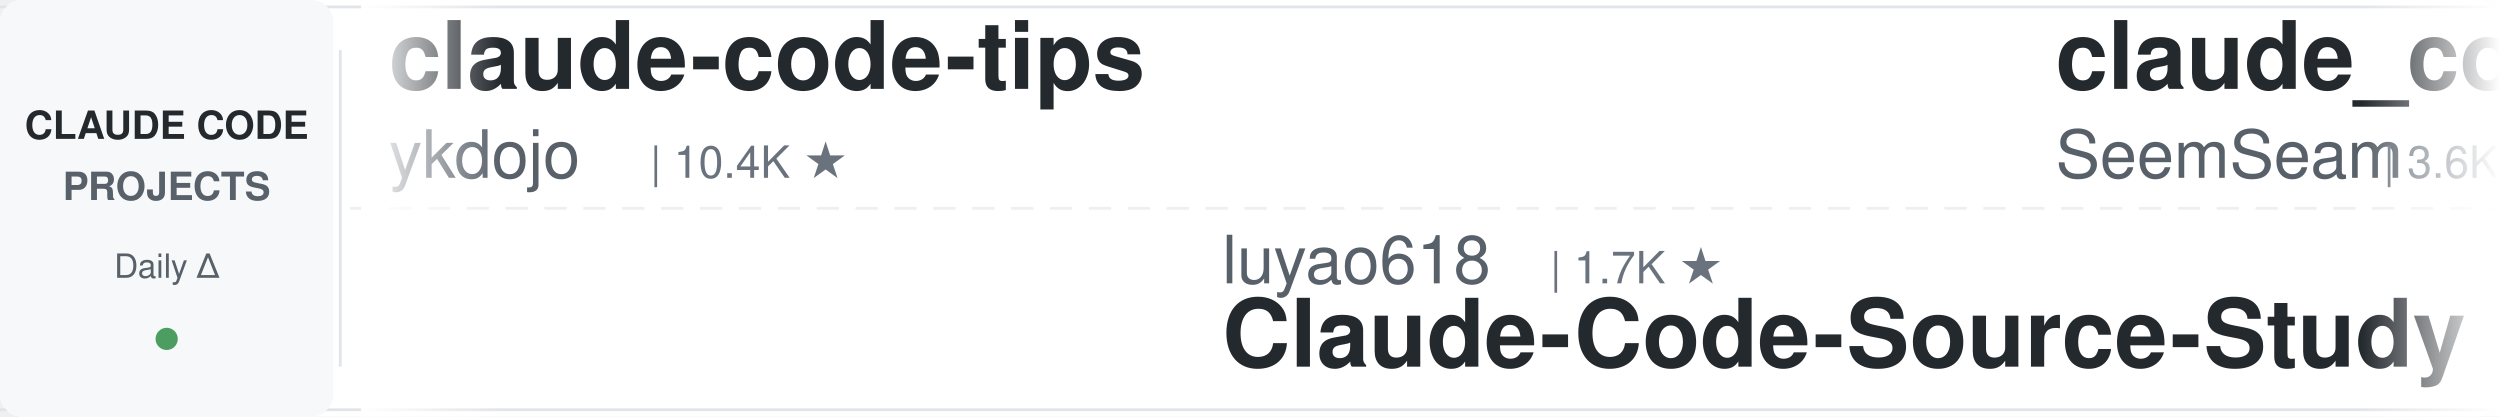
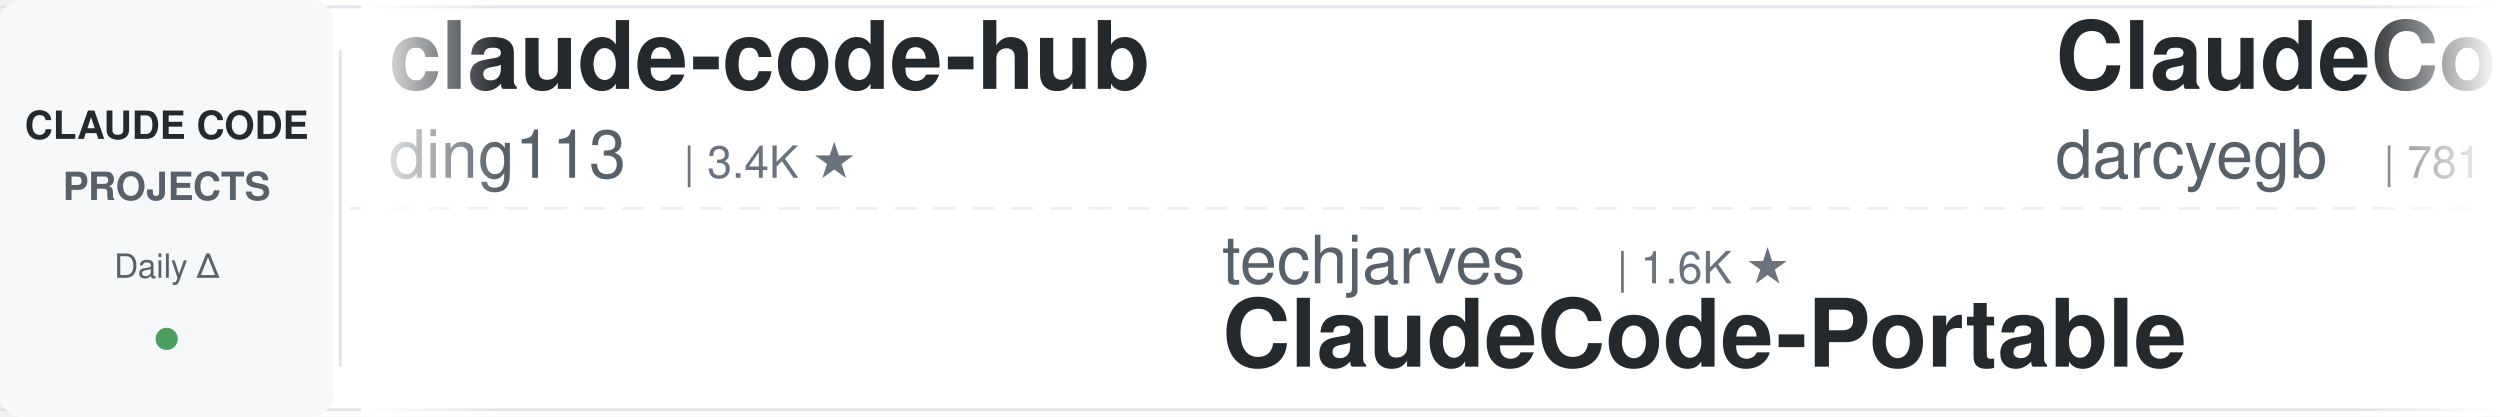
<svg xmlns="http://www.w3.org/2000/svg" width="900" height="150">
  <defs>
    <linearGradient id="awesomeLeftFade" x1="0%" y1="0%" x2="100%" y2="0%">
      <stop offset="0%" style="stop-color:#ffffff;stop-opacity:1" />
      <stop offset="100%" style="stop-color:#ffffff;stop-opacity:0" />
    </linearGradient>
    <linearGradient id="awesomeRightFade" x1="0%" y1="0%" x2="100%" y2="0%">
      <stop offset="0%" style="stop-color:#ffffff;stop-opacity:0" />
      <stop offset="100%" style="stop-color:#ffffff;stop-opacity:1" />
    </linearGradient>
  </defs>
  <rect width="900" height="150" fill="#ffffff" rx="8" />
  <rect x="0" y="2" width="900" height="1" fill="#e1e4e8" />
  <rect x="0" y="147" width="900" height="1" fill="#e1e4e8" />
  <line x1="0" y1="75" x2="900" y2="75" stroke="#e1e4e8" stroke-width="1" stroke-dasharray="8 6" opacity="0.6" />
  <rect x="0" y="0" width="120" height="150" fill="#f6f8fa" rx="8" />
  <text x="60" y="50" font-family="-apple-system, BlinkMacSystemFont, 'Segoe UI', Helvetica, Arial, sans-serif" font-size="14" font-weight="600" fill="#24292e" text-anchor="middle">CLAUDE CODE</text>
  <text x="60" y="72" font-family="-apple-system, BlinkMacSystemFont, 'Segoe UI', Helvetica, Arial, sans-serif" font-size="14" font-weight="600" fill="#586069" text-anchor="middle">PROJECTS</text>
  <text x="60" y="100" font-family="-apple-system, BlinkMacSystemFont, 'Segoe UI', Helvetica, Arial, sans-serif" font-size="12" font-weight="500" fill="#586069" text-anchor="middle">Daily Δ</text>
  <circle cx="60" cy="122" r="4" fill="#22863a" opacity="0.8" />
  <rect x="122" y="18" width="1" height="114" fill="#e1e4e8" />
  <clipPath id="awesomeTickerClip">
    <rect x="130" y="0" width="770" height="150" />
  </clipPath>
  <g clip-path="url(#awesomeTickerClip)">
    <g id="awesomeTickerItems">
      <animateTransform attributeName="transform" attributeType="XML" type="translate" from="0 0" to="-3000 0" dur="54s" repeatCount="indefinite" />
      <g transform="translate(0, 0)">
-         <text x="140" y="32" font-family="-apple-system, BlinkMacSystemFont, 'Segoe UI', Helvetica, Arial, sans-serif" font-size="34" font-weight="600" fill="#24292e">claude-code-tips</text>
-         <text x="140" y="64" font-family="-apple-system, BlinkMacSystemFont, 'Segoe UI', Helvetica, Arial, sans-serif" font-size="24" font-weight="400" fill="#586069">ykdojo</text>
-         <text x="234" y="64" font-family="-apple-system, BlinkMacSystemFont, 'Segoe UI', Helvetica, Arial, sans-serif" font-size="16" font-weight="500" fill="#6a737d">| 10.4K ★</text>
+         <text x="140" y="32" font-family="-apple-system, BlinkMacSystemFont, 'Segoe UI', Helvetica, Arial, sans-serif" font-size="34" font-weight="600" fill="#24292e">claude-code-hub</text>
+         <text x="140" y="64" font-family="-apple-system, BlinkMacSystemFont, 'Segoe UI', Helvetica, Arial, sans-serif" font-size="24" font-weight="400" fill="#586069">ding113</text>
+         <text x="246" y="64" font-family="-apple-system, BlinkMacSystemFont, 'Segoe UI', Helvetica, Arial, sans-serif" font-size="16" font-weight="500" fill="#6a737d">| 3.4K ★</text>
      </g>
      <g transform="translate(300, 0)">
-         <text x="140" y="102" font-family="-apple-system, BlinkMacSystemFont, 'Segoe UI', Helvetica, Arial, sans-serif" font-size="24" font-weight="400" fill="#586069">luyao618</text>
-         <text x="258" y="102" font-family="-apple-system, BlinkMacSystemFont, 'Segoe UI', Helvetica, Arial, sans-serif" font-size="16" font-weight="500" fill="#6a737d">| 1.7K ★</text>
-         <text x="140" y="132" font-family="-apple-system, BlinkMacSystemFont, 'Segoe UI', Helvetica, Arial, sans-serif" font-size="34" font-weight="600" fill="#24292e">Claude-Code-Source-Study</text>
+         <text x="140" y="102" font-family="-apple-system, BlinkMacSystemFont, 'Segoe UI', Helvetica, Arial, sans-serif" font-size="24" font-weight="400" fill="#586069">techjarves</text>
+         <text x="282" y="102" font-family="-apple-system, BlinkMacSystemFont, 'Segoe UI', Helvetica, Arial, sans-serif" font-size="16" font-weight="500" fill="#6a737d">| 1.6K ★</text>
+         <text x="140" y="132" font-family="-apple-system, BlinkMacSystemFont, 'Segoe UI', Helvetica, Arial, sans-serif" font-size="34" font-weight="600" fill="#24292e">ClaudeCode-Portable</text>
      </g>
      <g transform="translate(600, 0)">
-         <text x="140" y="32" font-family="-apple-system, BlinkMacSystemFont, 'Segoe UI', Helvetica, Arial, sans-serif" font-size="34" font-weight="600" fill="#24292e">claude_codex_bridge</text>
-         <text x="140" y="64" font-family="-apple-system, BlinkMacSystemFont, 'Segoe UI', Helvetica, Arial, sans-serif" font-size="24" font-weight="400" fill="#586069">SeemSeam</text>
-         <text x="258" y="64" font-family="-apple-system, BlinkMacSystemFont, 'Segoe UI', Helvetica, Arial, sans-serif" font-size="16" font-weight="500" fill="#6a737d">| 3.6K ★</text>
+         <text x="140" y="32" font-family="-apple-system, BlinkMacSystemFont, 'Segoe UI', Helvetica, Arial, sans-serif" font-size="34" font-weight="600" fill="#24292e">ClaudeCodeAgents</text>
+         <text x="140" y="64" font-family="-apple-system, BlinkMacSystemFont, 'Segoe UI', Helvetica, Arial, sans-serif" font-size="24" font-weight="400" fill="#586069">darcyegb</text>
+         <text x="258" y="64" font-family="-apple-system, BlinkMacSystemFont, 'Segoe UI', Helvetica, Arial, sans-serif" font-size="16" font-weight="500" fill="#6a737d">| 781 ★</text>
      </g>
      <g transform="translate(900, 0)">
-         <text x="140" y="102" font-family="-apple-system, BlinkMacSystemFont, 'Segoe UI', Helvetica, Arial, sans-serif" font-size="24" font-weight="400" fill="#586069">huangserva</text>
-         <text x="282" y="102" font-family="-apple-system, BlinkMacSystemFont, 'Segoe UI', Helvetica, Arial, sans-serif" font-size="16" font-weight="500" fill="#6a737d">| 633 ★</text>
-         <text x="140" y="132" font-family="-apple-system, BlinkMacSystemFont, 'Segoe UI', Helvetica, Arial, sans-serif" font-size="34" font-weight="600" fill="#24292e">claude-code-cli</text>
+         <text x="140" y="102" font-family="-apple-system, BlinkMacSystemFont, 'Segoe UI', Helvetica, Arial, sans-serif" font-size="24" font-weight="400" fill="#586069">zebbern</text>
+         <text x="246" y="102" font-family="-apple-system, BlinkMacSystemFont, 'Segoe UI', Helvetica, Arial, sans-serif" font-size="16" font-weight="500" fill="#6a737d">| 4.7K ★</text>
+         <text x="140" y="132" font-family="-apple-system, BlinkMacSystemFont, 'Segoe UI', Helvetica, Arial, sans-serif" font-size="34" font-weight="600" fill="#24292e">claude-code-guide</text>
      </g>
      <g transform="translate(1200, 0)">
-         <text x="140" y="32" font-family="-apple-system, BlinkMacSystemFont, 'Segoe UI', Helvetica, Arial, sans-serif" font-size="34" font-weight="600" fill="#24292e">claude-code-my-workflow</text>
-         <text x="140" y="64" font-family="-apple-system, BlinkMacSystemFont, 'Segoe UI', Helvetica, Arial, sans-serif" font-size="24" font-weight="400" fill="#586069">pedrohcgs</text>
-         <text x="270" y="64" font-family="-apple-system, BlinkMacSystemFont, 'Segoe UI', Helvetica, Arial, sans-serif" font-size="16" font-weight="500" fill="#6a737d">| 1.7K ★</text>
-         <text x="347" y="64" font-family="-apple-system, BlinkMacSystemFont, 'Segoe UI', Helvetica, Arial, sans-serif" font-size="16" font-weight="500" fill="#22863a"> +1</text>
+         <text x="140" y="32" font-family="-apple-system, BlinkMacSystemFont, 'Segoe UI', Helvetica, Arial, sans-serif" font-size="34" font-weight="600" fill="#24292e">claude-code-telegram</text>
+         <text x="140" y="64" font-family="-apple-system, BlinkMacSystemFont, 'Segoe UI', Helvetica, Arial, sans-serif" font-size="24" font-weight="400" fill="#586069">overwirehq</text>
+         <text x="282" y="64" font-family="-apple-system, BlinkMacSystemFont, 'Segoe UI', Helvetica, Arial, sans-serif" font-size="16" font-weight="500" fill="#6a737d">| 2.8K ★</text>
      </g>
      <g transform="translate(1500, 0)">
-         <text x="140" y="102" font-family="-apple-system, BlinkMacSystemFont, 'Segoe UI', Helvetica, Arial, sans-serif" font-size="24" font-weight="400" fill="#586069">Pimzino</text>
-         <text x="246" y="102" font-family="-apple-system, BlinkMacSystemFont, 'Segoe UI', Helvetica, Arial, sans-serif" font-size="16" font-weight="500" fill="#6a737d">| 3.9K ★</text>
-         <text x="140" y="132" font-family="-apple-system, BlinkMacSystemFont, 'Segoe UI', Helvetica, Arial, sans-serif" font-size="34" font-weight="600" fill="#24292e">claude-code-spec-workflo...</text>
+         <text x="140" y="102" font-family="-apple-system, BlinkMacSystemFont, 'Segoe UI', Helvetica, Arial, sans-serif" font-size="24" font-weight="400" fill="#586069">frankbria</text>
+         <text x="270" y="102" font-family="-apple-system, BlinkMacSystemFont, 'Segoe UI', Helvetica, Arial, sans-serif" font-size="16" font-weight="500" fill="#6a737d">| 9.7K ★</text>
+         <text x="140" y="132" font-family="-apple-system, BlinkMacSystemFont, 'Segoe UI', Helvetica, Arial, sans-serif" font-size="34" font-weight="600" fill="#24292e">ralph-claude-code</text>
      </g>
      <g transform="translate(1800, 0)">
-         <text x="140" y="32" font-family="-apple-system, BlinkMacSystemFont, 'Segoe UI', Helvetica, Arial, sans-serif" font-size="34" font-weight="600" fill="#24292e">claude-code-analysis</text>
-         <text x="140" y="64" font-family="-apple-system, BlinkMacSystemFont, 'Segoe UI', Helvetica, Arial, sans-serif" font-size="24" font-weight="400" fill="#586069">liuup</text>
-         <text x="222" y="64" font-family="-apple-system, BlinkMacSystemFont, 'Segoe UI', Helvetica, Arial, sans-serif" font-size="16" font-weight="500" fill="#6a737d">| 4.1K ★</text>
+         <text x="140" y="32" font-family="-apple-system, BlinkMacSystemFont, 'Segoe UI', Helvetica, Arial, sans-serif" font-size="34" font-weight="600" fill="#24292e">claude-code-prompts</text>
+         <text x="140" y="64" font-family="-apple-system, BlinkMacSystemFont, 'Segoe UI', Helvetica, Arial, sans-serif" font-size="24" font-weight="400" fill="#586069">repowise-dev</text>
+         <text x="306" y="64" font-family="-apple-system, BlinkMacSystemFont, 'Segoe UI', Helvetica, Arial, sans-serif" font-size="16" font-weight="500" fill="#6a737d">| 1.2K ★</text>
      </g>
      <g transform="translate(2100, 0)">
-         <text x="140" y="102" font-family="-apple-system, BlinkMacSystemFont, 'Segoe UI', Helvetica, Arial, sans-serif" font-size="24" font-weight="400" fill="#586069">ccplugins</text>
-         <text x="270" y="102" font-family="-apple-system, BlinkMacSystemFont, 'Segoe UI', Helvetica, Arial, sans-serif" font-size="16" font-weight="500" fill="#6a737d">| 1.0K ★</text>
-         <text x="140" y="132" font-family="-apple-system, BlinkMacSystemFont, 'Segoe UI', Helvetica, Arial, sans-serif" font-size="34" font-weight="600" fill="#24292e">awesome-claude-code-plug...</text>
+         <text x="140" y="102" font-family="-apple-system, BlinkMacSystemFont, 'Segoe UI', Helvetica, Arial, sans-serif" font-size="24" font-weight="400" fill="#586069">JrCx7scC</text>
+         <text x="258" y="102" font-family="-apple-system, BlinkMacSystemFont, 'Segoe UI', Helvetica, Arial, sans-serif" font-size="16" font-weight="500" fill="#6a737d">| 377 ★</text>
+         <text x="140" y="132" font-family="-apple-system, BlinkMacSystemFont, 'Segoe UI', Helvetica, Arial, sans-serif" font-size="34" font-weight="600" fill="#24292e">claude-code-source</text>
      </g>
      <g transform="translate(2400, 0)">
-         <text x="140" y="32" font-family="-apple-system, BlinkMacSystemFont, 'Segoe UI', Helvetica, Arial, sans-serif" font-size="34" font-weight="600" fill="#24292e">ralph-claude-code</text>
-         <text x="140" y="64" font-family="-apple-system, BlinkMacSystemFont, 'Segoe UI', Helvetica, Arial, sans-serif" font-size="24" font-weight="400" fill="#586069">frankbria</text>
-         <text x="270" y="64" font-family="-apple-system, BlinkMacSystemFont, 'Segoe UI', Helvetica, Arial, sans-serif" font-size="16" font-weight="500" fill="#6a737d">| 9.7K ★</text>
+         <text x="140" y="32" font-family="-apple-system, BlinkMacSystemFont, 'Segoe UI', Helvetica, Arial, sans-serif" font-size="34" font-weight="600" fill="#24292e">claude-code-security-rev...</text>
+         <text x="140" y="64" font-family="-apple-system, BlinkMacSystemFont, 'Segoe UI', Helvetica, Arial, sans-serif" font-size="24" font-weight="400" fill="#586069">anthropics</text>
+         <text x="282" y="64" font-family="-apple-system, BlinkMacSystemFont, 'Segoe UI', Helvetica, Arial, sans-serif" font-size="16" font-weight="500" fill="#6a737d">| 7.1K ★</text>
+         <text x="359" y="64" font-family="-apple-system, BlinkMacSystemFont, 'Segoe UI', Helvetica, Arial, sans-serif" font-size="16" font-weight="500" fill="#22863a"> +3</text>
      </g>
      <g transform="translate(2700, 0)">
-         <text x="140" y="102" font-family="-apple-system, BlinkMacSystemFont, 'Segoe UI', Helvetica, Arial, sans-serif" font-size="24" font-weight="400" fill="#586069">alejandrobalderas</text>
-         <text x="366" y="102" font-family="-apple-system, BlinkMacSystemFont, 'Segoe UI', Helvetica, Arial, sans-serif" font-size="16" font-weight="500" fill="#6a737d">| 3.0K ★</text>
-         <text x="140" y="132" font-family="-apple-system, BlinkMacSystemFont, 'Segoe UI', Helvetica, Arial, sans-serif" font-size="34" font-weight="600" fill="#24292e">claude-code-from-source</text>
+         <text x="140" y="102" font-family="-apple-system, BlinkMacSystemFont, 'Segoe UI', Helvetica, Arial, sans-serif" font-size="24" font-weight="400" fill="#586069">andrew-kramer-inno</text>
+         <text x="378" y="102" font-family="-apple-system, BlinkMacSystemFont, 'Segoe UI', Helvetica, Arial, sans-serif" font-size="16" font-weight="500" fill="#6a737d">| 597 ★</text>
+         <text x="140" y="132" font-family="-apple-system, BlinkMacSystemFont, 'Segoe UI', Helvetica, Arial, sans-serif" font-size="34" font-weight="600" fill="#24292e">claude-code-source-build</text>
      </g>
      <g transform="translate(3000, 0)">
-         <text x="140" y="32" font-family="-apple-system, BlinkMacSystemFont, 'Segoe UI', Helvetica, Arial, sans-serif" font-size="34" font-weight="600" fill="#24292e">claude-code-tips</text>
-         <text x="140" y="64" font-family="-apple-system, BlinkMacSystemFont, 'Segoe UI', Helvetica, Arial, sans-serif" font-size="24" font-weight="400" fill="#586069">ykdojo</text>
-         <text x="234" y="64" font-family="-apple-system, BlinkMacSystemFont, 'Segoe UI', Helvetica, Arial, sans-serif" font-size="16" font-weight="500" fill="#6a737d">| 10.4K ★</text>
+         <text x="140" y="32" font-family="-apple-system, BlinkMacSystemFont, 'Segoe UI', Helvetica, Arial, sans-serif" font-size="34" font-weight="600" fill="#24292e">claude-code-hub</text>
+         <text x="140" y="64" font-family="-apple-system, BlinkMacSystemFont, 'Segoe UI', Helvetica, Arial, sans-serif" font-size="24" font-weight="400" fill="#586069">ding113</text>
+         <text x="246" y="64" font-family="-apple-system, BlinkMacSystemFont, 'Segoe UI', Helvetica, Arial, sans-serif" font-size="16" font-weight="500" fill="#6a737d">| 3.4K ★</text>
      </g>
      <g transform="translate(3300, 0)">
-         <text x="140" y="102" font-family="-apple-system, BlinkMacSystemFont, 'Segoe UI', Helvetica, Arial, sans-serif" font-size="24" font-weight="400" fill="#586069">luyao618</text>
-         <text x="258" y="102" font-family="-apple-system, BlinkMacSystemFont, 'Segoe UI', Helvetica, Arial, sans-serif" font-size="16" font-weight="500" fill="#6a737d">| 1.7K ★</text>
-         <text x="140" y="132" font-family="-apple-system, BlinkMacSystemFont, 'Segoe UI', Helvetica, Arial, sans-serif" font-size="34" font-weight="600" fill="#24292e">Claude-Code-Source-Study</text>
+         <text x="140" y="102" font-family="-apple-system, BlinkMacSystemFont, 'Segoe UI', Helvetica, Arial, sans-serif" font-size="24" font-weight="400" fill="#586069">techjarves</text>
+         <text x="282" y="102" font-family="-apple-system, BlinkMacSystemFont, 'Segoe UI', Helvetica, Arial, sans-serif" font-size="16" font-weight="500" fill="#6a737d">| 1.6K ★</text>
+         <text x="140" y="132" font-family="-apple-system, BlinkMacSystemFont, 'Segoe UI', Helvetica, Arial, sans-serif" font-size="34" font-weight="600" fill="#24292e">ClaudeCode-Portable</text>
      </g>
      <g transform="translate(3600, 0)">
-         <text x="140" y="32" font-family="-apple-system, BlinkMacSystemFont, 'Segoe UI', Helvetica, Arial, sans-serif" font-size="34" font-weight="600" fill="#24292e">claude_codex_bridge</text>
-         <text x="140" y="64" font-family="-apple-system, BlinkMacSystemFont, 'Segoe UI', Helvetica, Arial, sans-serif" font-size="24" font-weight="400" fill="#586069">SeemSeam</text>
-         <text x="258" y="64" font-family="-apple-system, BlinkMacSystemFont, 'Segoe UI', Helvetica, Arial, sans-serif" font-size="16" font-weight="500" fill="#6a737d">| 3.6K ★</text>
+         <text x="140" y="32" font-family="-apple-system, BlinkMacSystemFont, 'Segoe UI', Helvetica, Arial, sans-serif" font-size="34" font-weight="600" fill="#24292e">ClaudeCodeAgents</text>
+         <text x="140" y="64" font-family="-apple-system, BlinkMacSystemFont, 'Segoe UI', Helvetica, Arial, sans-serif" font-size="24" font-weight="400" fill="#586069">darcyegb</text>
+         <text x="258" y="64" font-family="-apple-system, BlinkMacSystemFont, 'Segoe UI', Helvetica, Arial, sans-serif" font-size="16" font-weight="500" fill="#6a737d">| 781 ★</text>
      </g>
      <g transform="translate(3900, 0)">
-         <text x="140" y="102" font-family="-apple-system, BlinkMacSystemFont, 'Segoe UI', Helvetica, Arial, sans-serif" font-size="24" font-weight="400" fill="#586069">huangserva</text>
-         <text x="282" y="102" font-family="-apple-system, BlinkMacSystemFont, 'Segoe UI', Helvetica, Arial, sans-serif" font-size="16" font-weight="500" fill="#6a737d">| 633 ★</text>
-         <text x="140" y="132" font-family="-apple-system, BlinkMacSystemFont, 'Segoe UI', Helvetica, Arial, sans-serif" font-size="34" font-weight="600" fill="#24292e">claude-code-cli</text>
+         <text x="140" y="102" font-family="-apple-system, BlinkMacSystemFont, 'Segoe UI', Helvetica, Arial, sans-serif" font-size="24" font-weight="400" fill="#586069">zebbern</text>
+         <text x="246" y="102" font-family="-apple-system, BlinkMacSystemFont, 'Segoe UI', Helvetica, Arial, sans-serif" font-size="16" font-weight="500" fill="#6a737d">| 4.7K ★</text>
+         <text x="140" y="132" font-family="-apple-system, BlinkMacSystemFont, 'Segoe UI', Helvetica, Arial, sans-serif" font-size="34" font-weight="600" fill="#24292e">claude-code-guide</text>
      </g>
    </g>
  </g>
  <rect x="130" y="0" width="50" height="150" fill="url(#awesomeLeftFade)" />
  <rect x="850" y="0" width="50" height="150" fill="url(#awesomeRightFade)" />
</svg>
